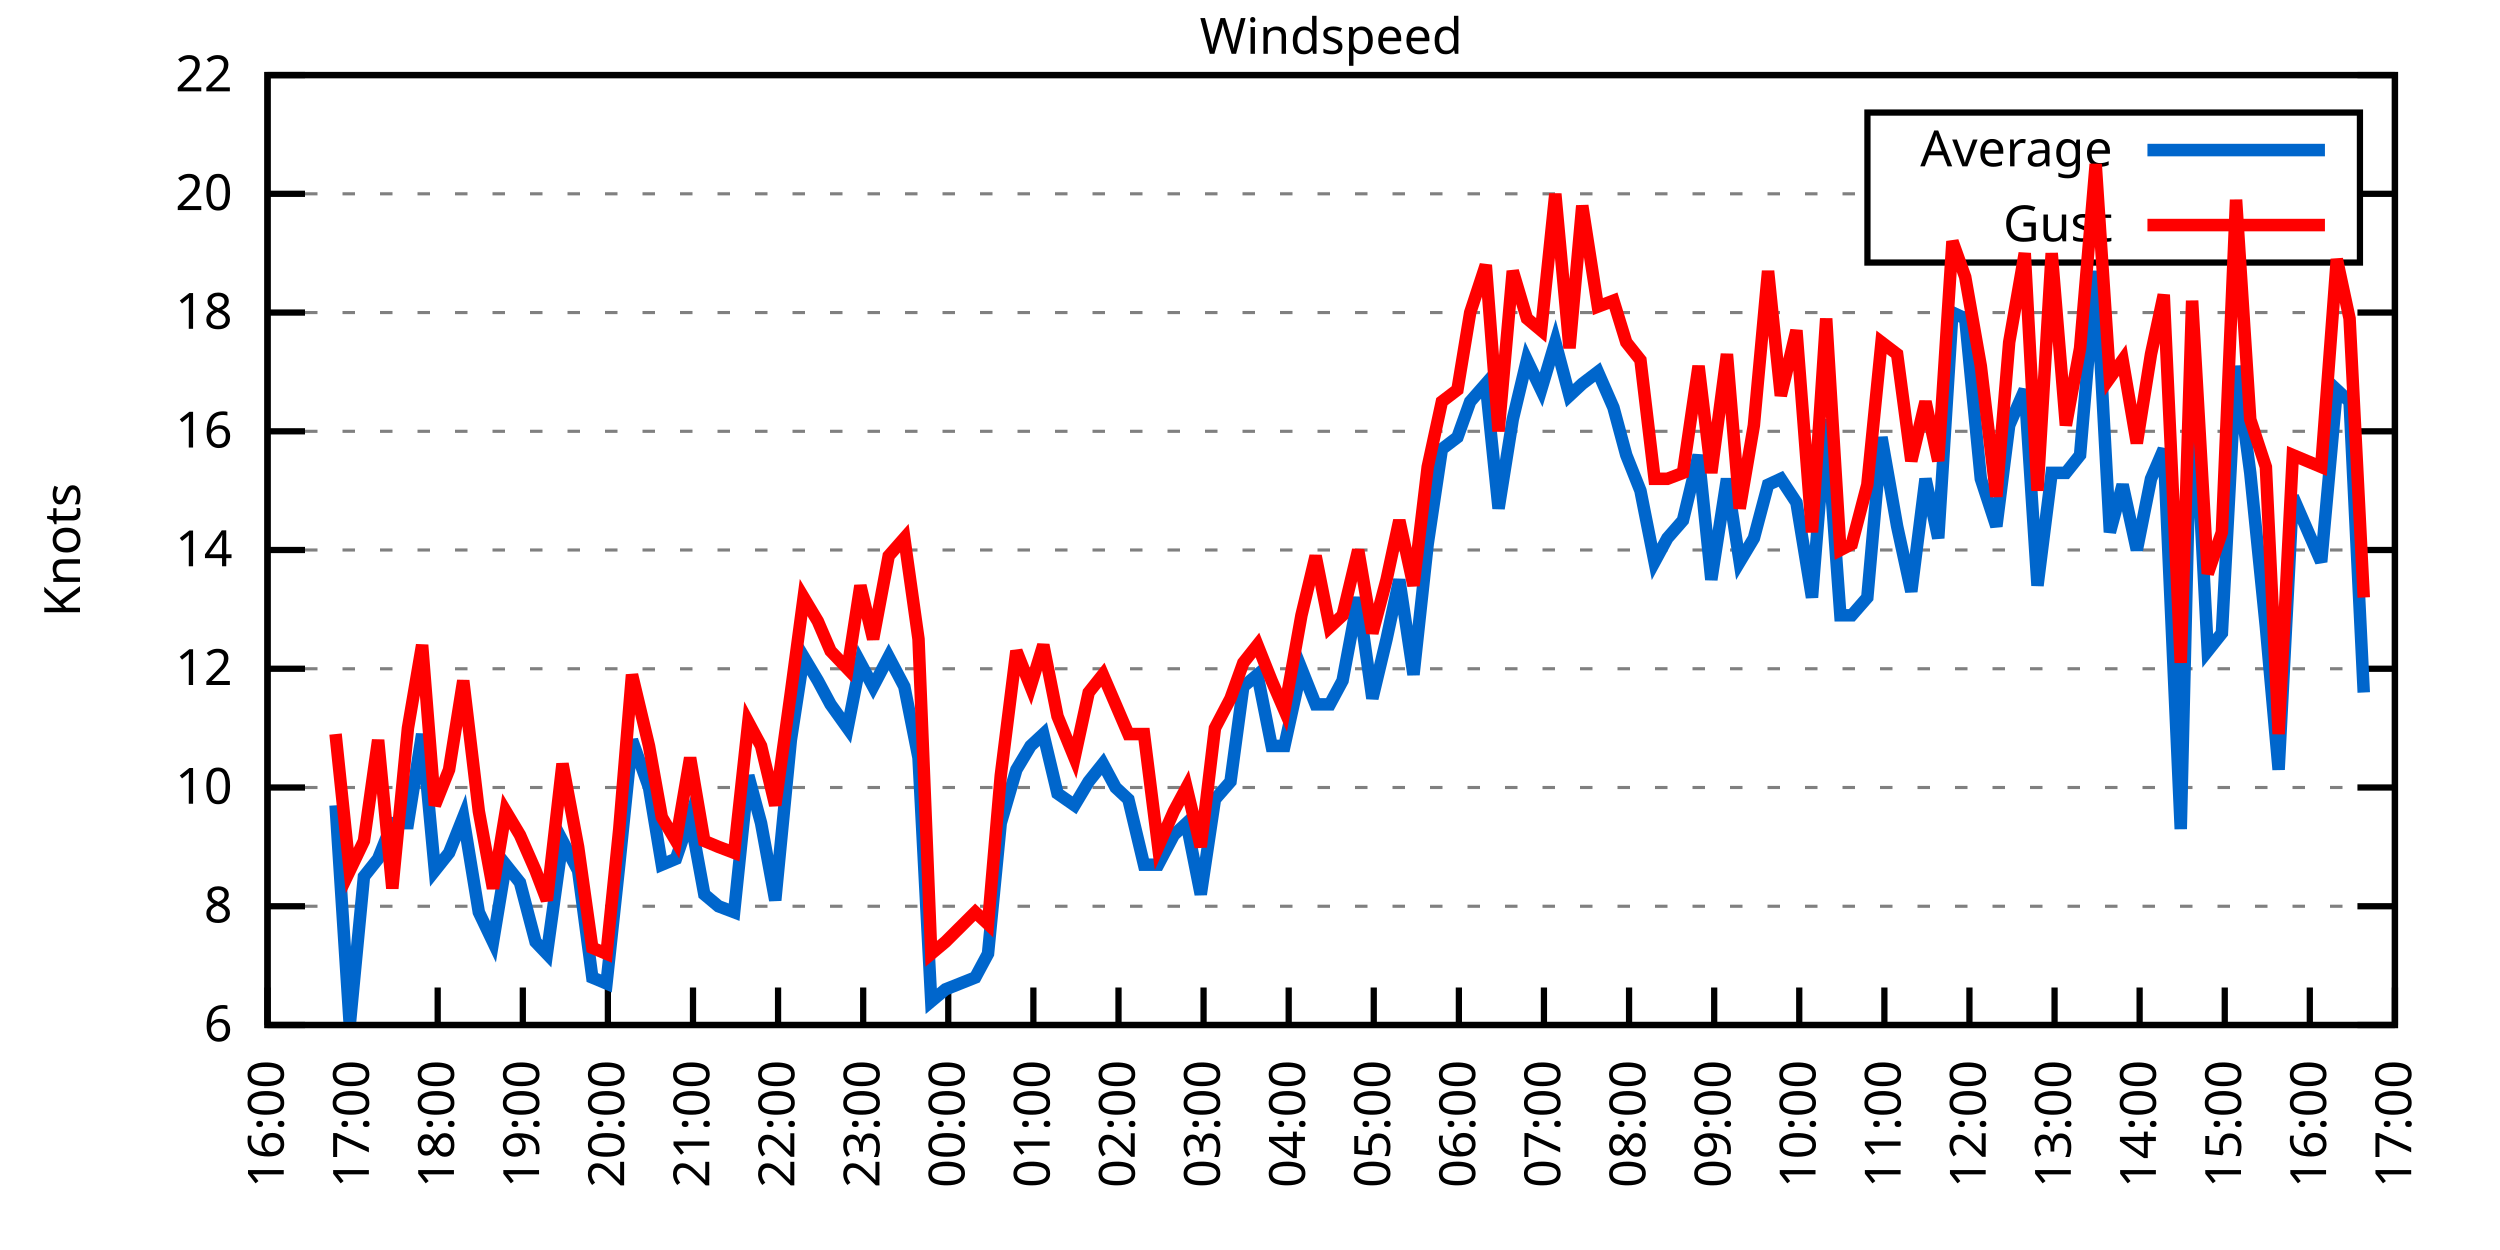
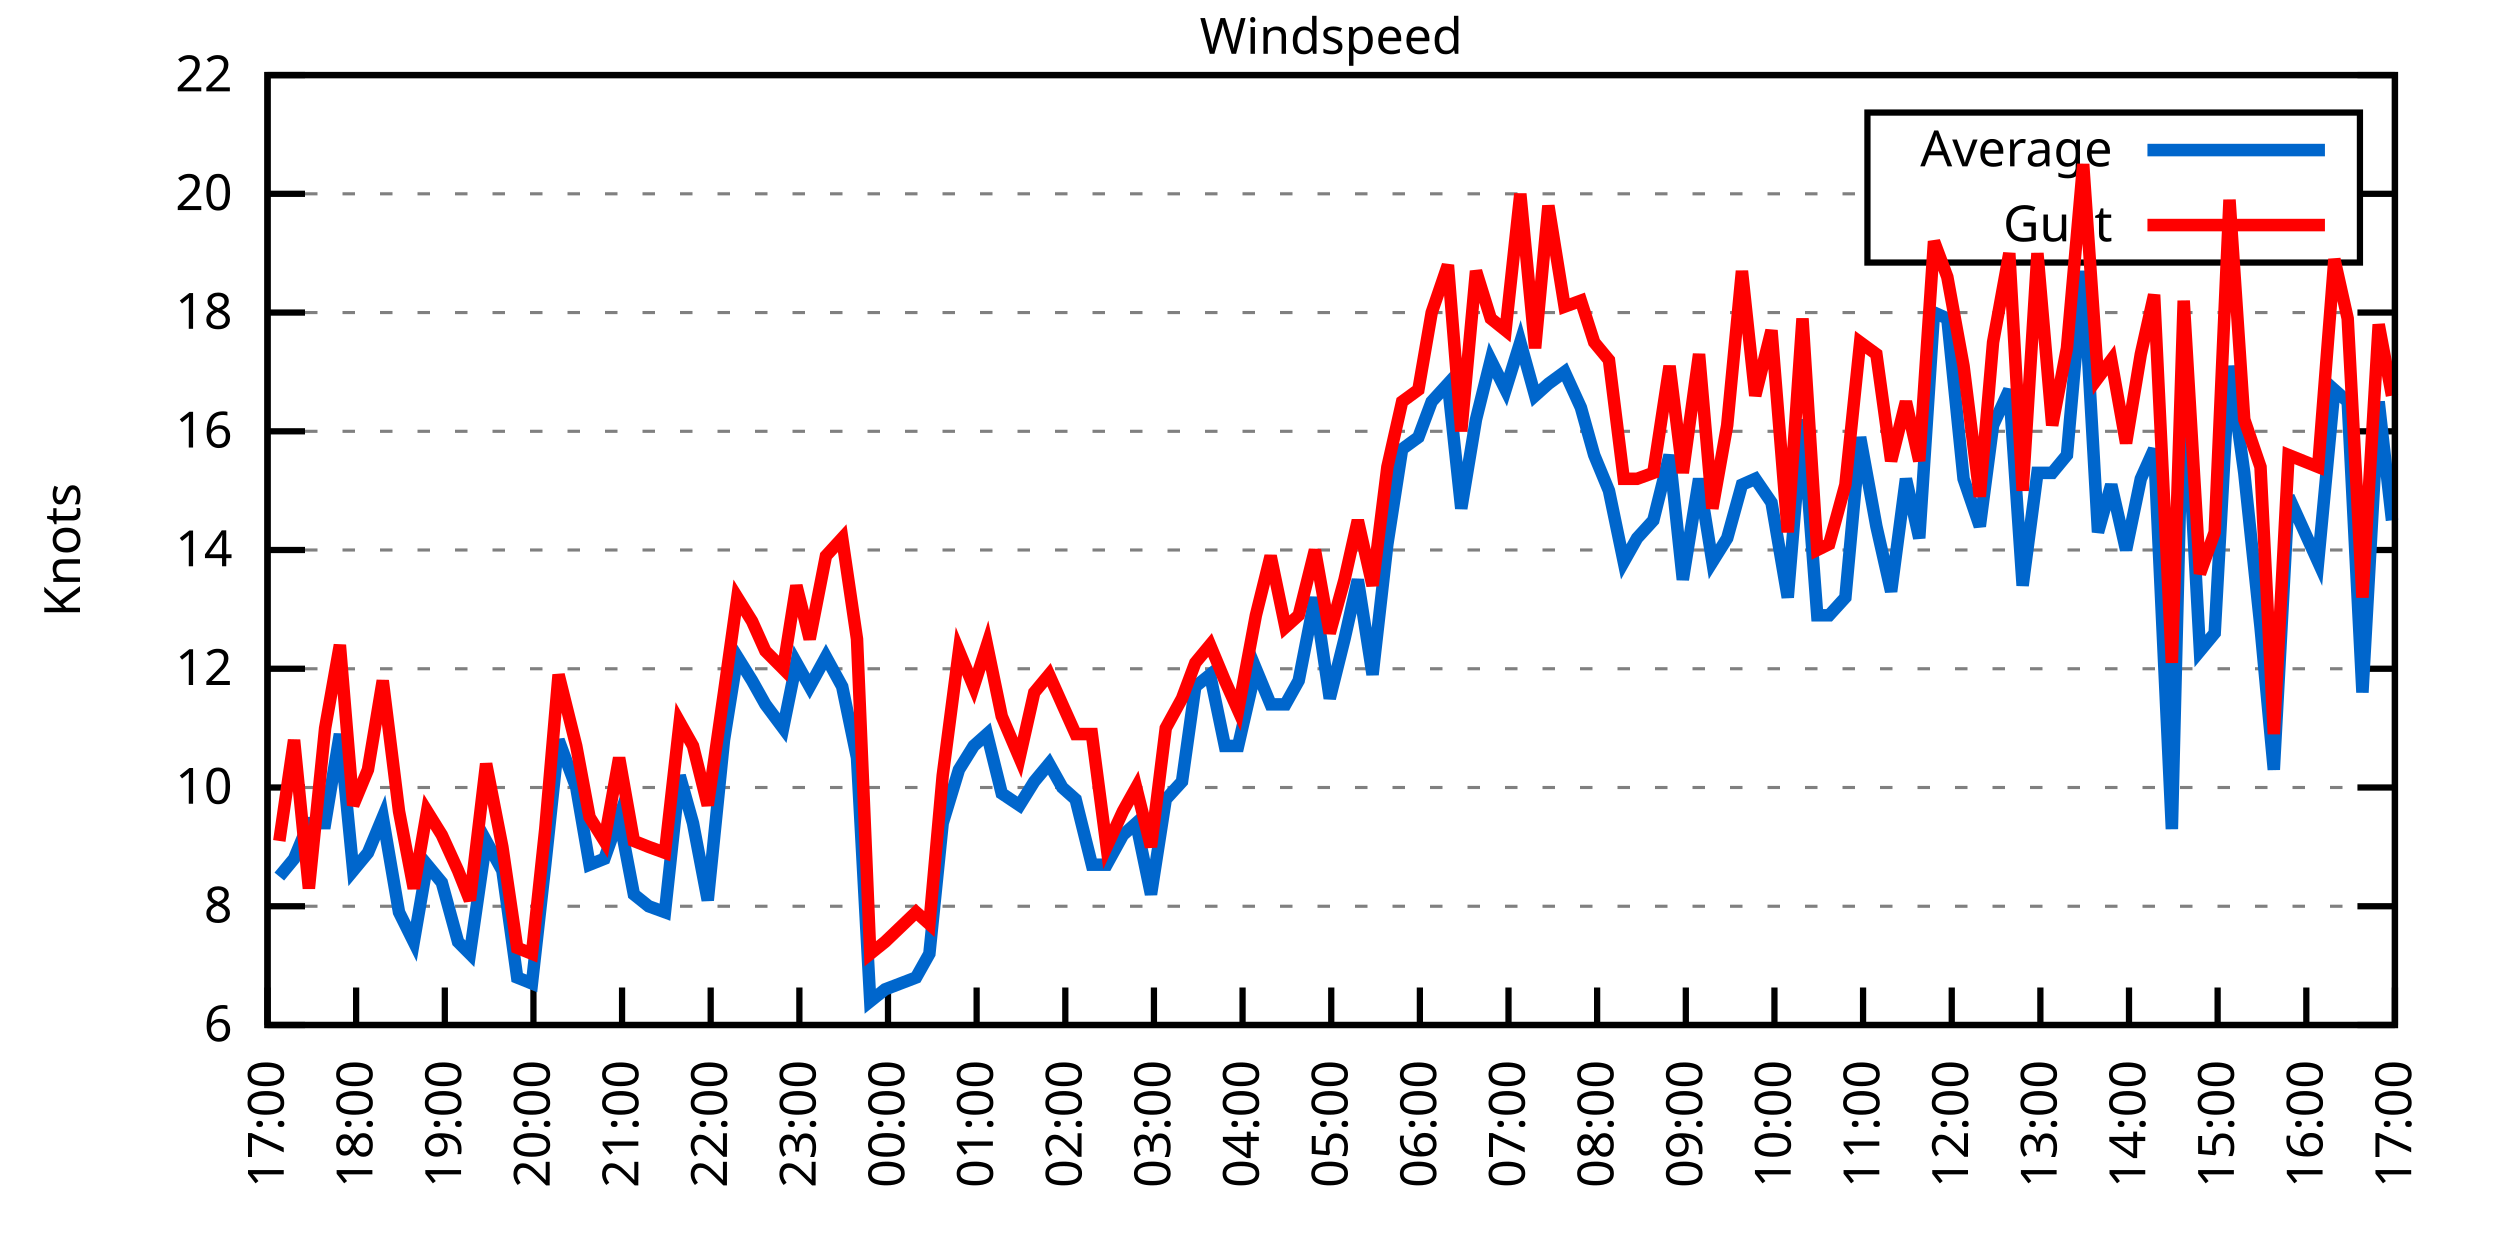
<svg xmlns="http://www.w3.org/2000/svg" xmlns:xlink="http://www.w3.org/1999/xlink" width="400" height="200" viewBox="0 0 400 200">
  <g id="gnuplot_canvas">
    <rect x="0" y="0" width="400" height="200" fill="none" />
    <defs>
      <circle id="gpDot" r="0.5" stroke-width="0.5" stroke="currentColor" />
      <path id="gpPt0" stroke-width="0.333" stroke="currentColor" d="M-1,0 h2 M0,-1 v2" />
      <path id="gpPt1" stroke-width="0.333" stroke="currentColor" d="M-1,-1 L1,1 M1,-1 L-1,1" />
      <path id="gpPt2" stroke-width="0.333" stroke="currentColor" d="M-1,0 L1,0 M0,-1 L0,1 M-1,-1 L1,1 M-1,1 L1,-1" />
      <rect id="gpPt3" stroke-width="0.333" stroke="currentColor" x="-1" y="-1" width="2" height="2" />
      <rect id="gpPt4" stroke-width="0.333" stroke="currentColor" fill="currentColor" x="-1" y="-1" width="2" height="2" />
      <circle id="gpPt5" stroke-width="0.333" stroke="currentColor" cx="0" cy="0" r="1" />
      <use xlink:href="#gpPt5" id="gpPt6" fill="currentColor" stroke="none" />
      <path id="gpPt7" stroke-width="0.333" stroke="currentColor" d="M0,-1.33 L-1.33,0.67 L1.33,0.67 z" />
      <use xlink:href="#gpPt7" id="gpPt8" fill="currentColor" stroke="none" />
      <use xlink:href="#gpPt7" id="gpPt9" stroke="currentColor" transform="rotate(180)" />
      <use xlink:href="#gpPt9" id="gpPt10" fill="currentColor" stroke="none" />
      <use xlink:href="#gpPt3" id="gpPt11" stroke="currentColor" transform="rotate(45)" />
      <use xlink:href="#gpPt11" id="gpPt12" fill="currentColor" stroke="none" />
      <path id="gpPt13" stroke-width="0.333" stroke="currentColor" d="M0,1.330 L1.265,0.411 L0.782,-1.067 L-0.782,-1.076 L-1.265,0.411 z" />
      <use xlink:href="#gpPt13" id="gpPt14" fill="currentColor" stroke="none" />
      <filter id="textbox" filterUnits="objectBoundingBox" x="0" y="0" height="1" width="1">
        <feFlood flood-color="white" flood-opacity="1" result="bgnd" />
        <feComposite in="SourceGraphic" in2="bgnd" operator="atop" />
      </filter>
      <filter id="greybox" filterUnits="objectBoundingBox" x="0" y="0" height="1" width="1">
        <feFlood flood-color="lightgrey" flood-opacity="1" result="grey" />
        <feComposite in="SourceGraphic" in2="grey" operator="atop" />
      </filter>
    </defs>
    <g fill="none" color="white" stroke="currentColor" stroke-width="1.00" stroke-linecap="butt" stroke-linejoin="miter">
</g>
    <g fill="none" color="black" stroke="currentColor" stroke-width="1.00" stroke-linecap="butt" stroke-linejoin="miter">
      <g stroke="none" shape-rendering="crispEdges">
        <polygon fill="rgb(255, 255, 255)" points="42.80,164.00 383.18,164.00 383.18,12.02 42.80,12.02 " />
      </g>
    </g>
    <g fill="none" color="black" stroke="currentColor" stroke-width="1.00" stroke-linecap="butt" stroke-linejoin="miter">
</g>
    <g fill="none" color="black" stroke="black" stroke-width="0.50" stroke-linecap="butt" stroke-linejoin="miter">
</g>
    <g fill="none" color="gray" stroke="currentColor" stroke-width="0.50" stroke-linecap="butt" stroke-linejoin="miter">
      <path stroke="gray" stroke-dasharray="2,4" class="gridline" d="M42.80,164.00 L383.19,164.00  " />
    </g>
    <g fill="none" color="gray" stroke="gray" stroke-width="1.00" stroke-linecap="butt" stroke-linejoin="miter">
</g>
    <g fill="none" color="black" stroke="currentColor" stroke-width="1.00" stroke-linecap="butt" stroke-linejoin="miter">
      <path stroke="black" d="M42.80,164.00 L48.80,164.00 M383.19,164.00 L377.19,164.00  " />
      <g transform="translate(37.20,166.60)" stroke="none" fill="black" font-family="Sans" font-size="8.00" text-anchor="end">
        <text>
          <tspan font-family="Sans"> 6</tspan>
        </text>
      </g>
    </g>
    <g fill="none" color="black" stroke="currentColor" stroke-width="1.00" stroke-linecap="butt" stroke-linejoin="miter">
</g>
    <g fill="none" color="black" stroke="black" stroke-width="0.50" stroke-linecap="butt" stroke-linejoin="miter">
</g>
    <g fill="none" color="gray" stroke="currentColor" stroke-width="0.50" stroke-linecap="butt" stroke-linejoin="miter">
      <path stroke="gray" stroke-dasharray="2,4" class="gridline" d="M42.80,145.00 L383.19,145.00  " />
    </g>
    <g fill="none" color="gray" stroke="gray" stroke-width="1.00" stroke-linecap="butt" stroke-linejoin="miter">
</g>
    <g fill="none" color="black" stroke="currentColor" stroke-width="1.00" stroke-linecap="butt" stroke-linejoin="miter">
      <path stroke="black" d="M42.80,145.00 L48.80,145.00 M383.19,145.00 L377.19,145.00  " />
      <g transform="translate(37.20,147.60)" stroke="none" fill="black" font-family="Sans" font-size="8.00" text-anchor="end">
        <text>
          <tspan font-family="Sans"> 8</tspan>
        </text>
      </g>
    </g>
    <g fill="none" color="black" stroke="currentColor" stroke-width="1.00" stroke-linecap="butt" stroke-linejoin="miter">
</g>
    <g fill="none" color="black" stroke="black" stroke-width="0.50" stroke-linecap="butt" stroke-linejoin="miter">
</g>
    <g fill="none" color="gray" stroke="currentColor" stroke-width="0.50" stroke-linecap="butt" stroke-linejoin="miter">
      <path stroke="gray" stroke-dasharray="2,4" class="gridline" d="M42.80,126.00 L383.19,126.00  " />
    </g>
    <g fill="none" color="gray" stroke="gray" stroke-width="1.00" stroke-linecap="butt" stroke-linejoin="miter">
</g>
    <g fill="none" color="black" stroke="currentColor" stroke-width="1.00" stroke-linecap="butt" stroke-linejoin="miter">
      <path stroke="black" d="M42.80,126.00 L48.80,126.00 M383.19,126.00 L377.19,126.00  " />
      <g transform="translate(37.20,128.60)" stroke="none" fill="black" font-family="Sans" font-size="8.00" text-anchor="end">
        <text>
          <tspan font-family="Sans"> 10</tspan>
        </text>
      </g>
    </g>
    <g fill="none" color="black" stroke="currentColor" stroke-width="1.00" stroke-linecap="butt" stroke-linejoin="miter">
</g>
    <g fill="none" color="black" stroke="black" stroke-width="0.50" stroke-linecap="butt" stroke-linejoin="miter">
</g>
    <g fill="none" color="gray" stroke="currentColor" stroke-width="0.50" stroke-linecap="butt" stroke-linejoin="miter">
      <path stroke="gray" stroke-dasharray="2,4" class="gridline" d="M42.80,107.00 L383.19,107.00  " />
    </g>
    <g fill="none" color="gray" stroke="gray" stroke-width="1.00" stroke-linecap="butt" stroke-linejoin="miter">
</g>
    <g fill="none" color="black" stroke="currentColor" stroke-width="1.00" stroke-linecap="butt" stroke-linejoin="miter">
      <path stroke="black" d="M42.80,107.00 L48.80,107.00 M383.19,107.00 L377.19,107.00  " />
      <g transform="translate(37.20,109.60)" stroke="none" fill="black" font-family="Sans" font-size="8.00" text-anchor="end">
        <text>
          <tspan font-family="Sans"> 12</tspan>
        </text>
      </g>
    </g>
    <g fill="none" color="black" stroke="currentColor" stroke-width="1.00" stroke-linecap="butt" stroke-linejoin="miter">
</g>
    <g fill="none" color="black" stroke="black" stroke-width="0.50" stroke-linecap="butt" stroke-linejoin="miter">
</g>
    <g fill="none" color="gray" stroke="currentColor" stroke-width="0.50" stroke-linecap="butt" stroke-linejoin="miter">
      <path stroke="gray" stroke-dasharray="2,4" class="gridline" d="M42.80,88.00 L383.19,88.00  " />
    </g>
    <g fill="none" color="gray" stroke="gray" stroke-width="1.00" stroke-linecap="butt" stroke-linejoin="miter">
</g>
    <g fill="none" color="black" stroke="currentColor" stroke-width="1.00" stroke-linecap="butt" stroke-linejoin="miter">
      <path stroke="black" d="M42.80,88.00 L48.80,88.00 M383.19,88.00 L377.19,88.00  " />
      <g transform="translate(37.20,90.60)" stroke="none" fill="black" font-family="Sans" font-size="8.00" text-anchor="end">
        <text>
          <tspan font-family="Sans"> 14</tspan>
        </text>
      </g>
    </g>
    <g fill="none" color="black" stroke="currentColor" stroke-width="1.00" stroke-linecap="butt" stroke-linejoin="miter">
</g>
    <g fill="none" color="black" stroke="black" stroke-width="0.50" stroke-linecap="butt" stroke-linejoin="miter">
</g>
    <g fill="none" color="gray" stroke="currentColor" stroke-width="0.50" stroke-linecap="butt" stroke-linejoin="miter">
      <path stroke="gray" stroke-dasharray="2,4" class="gridline" d="M42.80,69.01 L383.19,69.01  " />
    </g>
    <g fill="none" color="gray" stroke="gray" stroke-width="1.00" stroke-linecap="butt" stroke-linejoin="miter">
</g>
    <g fill="none" color="black" stroke="currentColor" stroke-width="1.00" stroke-linecap="butt" stroke-linejoin="miter">
      <path stroke="black" d="M42.80,69.01 L48.80,69.01 M383.19,69.01 L377.19,69.01  " />
      <g transform="translate(37.20,71.61)" stroke="none" fill="black" font-family="Sans" font-size="8.00" text-anchor="end">
        <text>
          <tspan font-family="Sans"> 16</tspan>
        </text>
      </g>
    </g>
    <g fill="none" color="black" stroke="currentColor" stroke-width="1.00" stroke-linecap="butt" stroke-linejoin="miter">
</g>
    <g fill="none" color="black" stroke="black" stroke-width="0.50" stroke-linecap="butt" stroke-linejoin="miter">
</g>
    <g fill="none" color="gray" stroke="currentColor" stroke-width="0.50" stroke-linecap="butt" stroke-linejoin="miter">
      <path stroke="gray" stroke-dasharray="2,4" class="gridline" d="M42.80,50.01 L383.19,50.01  " />
    </g>
    <g fill="none" color="gray" stroke="gray" stroke-width="1.00" stroke-linecap="butt" stroke-linejoin="miter">
</g>
    <g fill="none" color="black" stroke="currentColor" stroke-width="1.00" stroke-linecap="butt" stroke-linejoin="miter">
      <path stroke="black" d="M42.80,50.01 L48.80,50.01 M383.19,50.01 L377.19,50.01  " />
      <g transform="translate(37.20,52.61)" stroke="none" fill="black" font-family="Sans" font-size="8.00" text-anchor="end">
        <text>
          <tspan font-family="Sans"> 18</tspan>
        </text>
      </g>
    </g>
    <g fill="none" color="black" stroke="currentColor" stroke-width="1.00" stroke-linecap="butt" stroke-linejoin="miter">
</g>
    <g fill="none" color="black" stroke="black" stroke-width="0.50" stroke-linecap="butt" stroke-linejoin="miter">
</g>
    <g fill="none" color="gray" stroke="currentColor" stroke-width="0.50" stroke-linecap="butt" stroke-linejoin="miter">
      <path stroke="gray" stroke-dasharray="2,4" class="gridline" d="M42.80,31.01 L298.79,31.01 M377.59,31.01 L383.19,31.01  " />
    </g>
    <g fill="none" color="gray" stroke="gray" stroke-width="1.00" stroke-linecap="butt" stroke-linejoin="miter">
</g>
    <g fill="none" color="black" stroke="currentColor" stroke-width="1.00" stroke-linecap="butt" stroke-linejoin="miter">
      <path stroke="black" d="M42.80,31.01 L48.80,31.01 M383.19,31.01 L377.19,31.01  " />
      <g transform="translate(37.20,33.61)" stroke="none" fill="black" font-family="Sans" font-size="8.00" text-anchor="end">
        <text>
          <tspan font-family="Sans"> 20</tspan>
        </text>
      </g>
    </g>
    <g fill="none" color="black" stroke="currentColor" stroke-width="1.00" stroke-linecap="butt" stroke-linejoin="miter">
</g>
    <g fill="none" color="black" stroke="black" stroke-width="0.50" stroke-linecap="butt" stroke-linejoin="miter">
</g>
    <g fill="none" color="gray" stroke="currentColor" stroke-width="0.50" stroke-linecap="butt" stroke-linejoin="miter">
      <path stroke="gray" stroke-dasharray="2,4" class="gridline" d="M42.80,12.01 L383.19,12.01  " />
    </g>
    <g fill="none" color="gray" stroke="gray" stroke-width="1.00" stroke-linecap="butt" stroke-linejoin="miter">
</g>
    <g fill="none" color="black" stroke="currentColor" stroke-width="1.00" stroke-linecap="butt" stroke-linejoin="miter">
      <path stroke="black" d="M42.80,12.01 L48.80,12.01 M383.19,12.01 L377.19,12.01  " />
      <g transform="translate(37.20,14.61)" stroke="none" fill="black" font-family="Sans" font-size="8.00" text-anchor="end">
        <text>
          <tspan font-family="Sans"> 22</tspan>
        </text>
      </g>
    </g>
    <g fill="none" color="black" stroke="currentColor" stroke-width="1.00" stroke-linecap="butt" stroke-linejoin="miter">
      <path stroke="black" d="M42.80,164.00 L42.80,158.00  " />
      <g transform="translate(45.40,169.60) rotate(270.00)" stroke="none" fill="black" font-family="Sans" font-size="8.00" text-anchor="end">
        <text>
-           <tspan font-family="Sans">16:00</tspan>
-         </text>
-       </g>
-     </g>
-     <g fill="none" color="black" stroke="currentColor" stroke-width="1.00" stroke-linecap="butt" stroke-linejoin="miter">
-       <path stroke="black" d="M56.42,164.00 L56.42,158.00  " />
-       <g transform="translate(59.02,169.60) rotate(270.00)" stroke="none" fill="black" font-family="Sans" font-size="8.00" text-anchor="end">
-         <text>
          <tspan font-family="Sans">17:00</tspan>
        </text>
      </g>
    </g>
    <g fill="none" color="black" stroke="currentColor" stroke-width="1.00" stroke-linecap="butt" stroke-linejoin="miter">
-       <path stroke="black" d="M70.03,164.00 L70.03,158.00  " />
-       <g transform="translate(72.63,169.60) rotate(270.00)" stroke="none" fill="black" font-family="Sans" font-size="8.00" text-anchor="end">
+       <path stroke="black" d="M56.98,164.00 L56.98,158.00  " />
+       <g transform="translate(59.58,169.60) rotate(270.00)" stroke="none" fill="black" font-family="Sans" font-size="8.00" text-anchor="end">
        <text>
          <tspan font-family="Sans">18:00</tspan>
        </text>
      </g>
    </g>
    <g fill="none" color="black" stroke="currentColor" stroke-width="1.00" stroke-linecap="butt" stroke-linejoin="miter">
-       <path stroke="black" d="M83.65,164.00 L83.65,158.00  " />
-       <g transform="translate(86.25,169.60) rotate(270.00)" stroke="none" fill="black" font-family="Sans" font-size="8.00" text-anchor="end">
+       <path stroke="black" d="M71.17,164.00 L71.17,158.00  " />
+       <g transform="translate(73.77,169.60) rotate(270.00)" stroke="none" fill="black" font-family="Sans" font-size="8.00" text-anchor="end">
        <text>
          <tspan font-family="Sans">19:00</tspan>
        </text>
      </g>
    </g>
    <g fill="none" color="black" stroke="currentColor" stroke-width="1.00" stroke-linecap="butt" stroke-linejoin="miter">
-       <path stroke="black" d="M97.26,164.00 L97.26,158.00  " />
-       <g transform="translate(99.86,169.60) rotate(270.00)" stroke="none" fill="black" font-family="Sans" font-size="8.00" text-anchor="end">
+       <path stroke="black" d="M85.35,164.00 L85.35,158.00  " />
+       <g transform="translate(87.95,169.60) rotate(270.00)" stroke="none" fill="black" font-family="Sans" font-size="8.00" text-anchor="end">
        <text>
          <tspan font-family="Sans">20:00</tspan>
        </text>
      </g>
    </g>
    <g fill="none" color="black" stroke="currentColor" stroke-width="1.00" stroke-linecap="butt" stroke-linejoin="miter">
-       <path stroke="black" d="M110.88,164.00 L110.88,158.00  " />
-       <g transform="translate(113.48,169.60) rotate(270.00)" stroke="none" fill="black" font-family="Sans" font-size="8.00" text-anchor="end">
+       <path stroke="black" d="M99.53,164.00 L99.53,158.00  " />
+       <g transform="translate(102.13,169.60) rotate(270.00)" stroke="none" fill="black" font-family="Sans" font-size="8.00" text-anchor="end">
        <text>
          <tspan font-family="Sans">21:00</tspan>
        </text>
      </g>
    </g>
    <g fill="none" color="black" stroke="currentColor" stroke-width="1.00" stroke-linecap="butt" stroke-linejoin="miter">
-       <path stroke="black" d="M124.49,164.00 L124.49,158.00  " />
-       <g transform="translate(127.09,169.60) rotate(270.00)" stroke="none" fill="black" font-family="Sans" font-size="8.00" text-anchor="end">
+       <path stroke="black" d="M113.71,164.00 L113.71,158.00  " />
+       <g transform="translate(116.31,169.60) rotate(270.00)" stroke="none" fill="black" font-family="Sans" font-size="8.00" text-anchor="end">
        <text>
          <tspan font-family="Sans">22:00</tspan>
        </text>
      </g>
    </g>
    <g fill="none" color="black" stroke="currentColor" stroke-width="1.00" stroke-linecap="butt" stroke-linejoin="miter">
-       <path stroke="black" d="M138.11,164.00 L138.11,158.00  " />
-       <g transform="translate(140.71,169.60) rotate(270.00)" stroke="none" fill="black" font-family="Sans" font-size="8.00" text-anchor="end">
+       <path stroke="black" d="M127.90,164.00 L127.90,158.00  " />
+       <g transform="translate(130.50,169.60) rotate(270.00)" stroke="none" fill="black" font-family="Sans" font-size="8.00" text-anchor="end">
        <text>
          <tspan font-family="Sans">23:00</tspan>
        </text>
      </g>
    </g>
    <g fill="none" color="black" stroke="currentColor" stroke-width="1.00" stroke-linecap="butt" stroke-linejoin="miter">
-       <path stroke="black" d="M151.72,164.00 L151.72,158.00  " />
-       <g transform="translate(154.32,169.60) rotate(270.00)" stroke="none" fill="black" font-family="Sans" font-size="8.00" text-anchor="end">
+       <path stroke="black" d="M142.08,164.00 L142.08,158.00  " />
+       <g transform="translate(144.68,169.60) rotate(270.00)" stroke="none" fill="black" font-family="Sans" font-size="8.00" text-anchor="end">
        <text>
          <tspan font-family="Sans">00:00</tspan>
        </text>
      </g>
    </g>
    <g fill="none" color="black" stroke="currentColor" stroke-width="1.00" stroke-linecap="butt" stroke-linejoin="miter">
-       <path stroke="black" d="M165.34,164.00 L165.34,158.00  " />
-       <g transform="translate(167.94,169.60) rotate(270.00)" stroke="none" fill="black" font-family="Sans" font-size="8.00" text-anchor="end">
+       <path stroke="black" d="M156.26,164.00 L156.26,158.00  " />
+       <g transform="translate(158.86,169.60) rotate(270.00)" stroke="none" fill="black" font-family="Sans" font-size="8.00" text-anchor="end">
        <text>
          <tspan font-family="Sans">01:00</tspan>
        </text>
      </g>
    </g>
    <g fill="none" color="black" stroke="currentColor" stroke-width="1.00" stroke-linecap="butt" stroke-linejoin="miter">
-       <path stroke="black" d="M178.96,164.00 L178.96,158.00  " />
-       <g transform="translate(181.56,169.60) rotate(270.00)" stroke="none" fill="black" font-family="Sans" font-size="8.00" text-anchor="end">
+       <path stroke="black" d="M170.45,164.00 L170.45,158.00  " />
+       <g transform="translate(173.05,169.60) rotate(270.00)" stroke="none" fill="black" font-family="Sans" font-size="8.00" text-anchor="end">
        <text>
          <tspan font-family="Sans">02:00</tspan>
        </text>
      </g>
    </g>
    <g fill="none" color="black" stroke="currentColor" stroke-width="1.00" stroke-linecap="butt" stroke-linejoin="miter">
-       <path stroke="black" d="M192.57,164.00 L192.57,158.00  " />
-       <g transform="translate(195.17,169.60) rotate(270.00)" stroke="none" fill="black" font-family="Sans" font-size="8.00" text-anchor="end">
+       <path stroke="black" d="M184.63,164.00 L184.63,158.00  " />
+       <g transform="translate(187.23,169.60) rotate(270.00)" stroke="none" fill="black" font-family="Sans" font-size="8.00" text-anchor="end">
        <text>
          <tspan font-family="Sans">03:00</tspan>
        </text>
      </g>
    </g>
    <g fill="none" color="black" stroke="currentColor" stroke-width="1.00" stroke-linecap="butt" stroke-linejoin="miter">
-       <path stroke="black" d="M206.19,164.00 L206.19,158.00  " />
-       <g transform="translate(208.79,169.60) rotate(270.00)" stroke="none" fill="black" font-family="Sans" font-size="8.00" text-anchor="end">
+       <path stroke="black" d="M198.81,164.00 L198.81,158.00  " />
+       <g transform="translate(201.41,169.60) rotate(270.00)" stroke="none" fill="black" font-family="Sans" font-size="8.00" text-anchor="end">
        <text>
          <tspan font-family="Sans">04:00</tspan>
        </text>
      </g>
    </g>
    <g fill="none" color="black" stroke="currentColor" stroke-width="1.00" stroke-linecap="butt" stroke-linejoin="miter">
-       <path stroke="black" d="M219.80,164.00 L219.80,158.00  " />
-       <g transform="translate(222.40,169.60) rotate(270.00)" stroke="none" fill="black" font-family="Sans" font-size="8.00" text-anchor="end">
+       <path stroke="black" d="M213.00,164.00 L213.00,158.00  " />
+       <g transform="translate(215.60,169.60) rotate(270.00)" stroke="none" fill="black" font-family="Sans" font-size="8.00" text-anchor="end">
        <text>
          <tspan font-family="Sans">05:00</tspan>
        </text>
      </g>
    </g>
    <g fill="none" color="black" stroke="currentColor" stroke-width="1.00" stroke-linecap="butt" stroke-linejoin="miter">
-       <path stroke="black" d="M233.42,164.00 L233.42,158.00  " />
-       <g transform="translate(236.02,169.60) rotate(270.00)" stroke="none" fill="black" font-family="Sans" font-size="8.00" text-anchor="end">
+       <path stroke="black" d="M227.18,164.00 L227.18,158.00  " />
+       <g transform="translate(229.78,169.60) rotate(270.00)" stroke="none" fill="black" font-family="Sans" font-size="8.00" text-anchor="end">
        <text>
          <tspan font-family="Sans">06:00</tspan>
        </text>
      </g>
    </g>
    <g fill="none" color="black" stroke="currentColor" stroke-width="1.00" stroke-linecap="butt" stroke-linejoin="miter">
-       <path stroke="black" d="M247.03,164.00 L247.03,158.00  " />
-       <g transform="translate(249.63,169.60) rotate(270.00)" stroke="none" fill="black" font-family="Sans" font-size="8.00" text-anchor="end">
+       <path stroke="black" d="M241.36,164.00 L241.36,158.00  " />
+       <g transform="translate(243.96,169.60) rotate(270.00)" stroke="none" fill="black" font-family="Sans" font-size="8.00" text-anchor="end">
        <text>
          <tspan font-family="Sans">07:00</tspan>
        </text>
      </g>
    </g>
    <g fill="none" color="black" stroke="currentColor" stroke-width="1.00" stroke-linecap="butt" stroke-linejoin="miter">
-       <path stroke="black" d="M260.65,164.00 L260.65,158.00  " />
-       <g transform="translate(263.25,169.60) rotate(270.00)" stroke="none" fill="black" font-family="Sans" font-size="8.00" text-anchor="end">
+       <path stroke="black" d="M255.54,164.00 L255.54,158.00  " />
+       <g transform="translate(258.14,169.60) rotate(270.00)" stroke="none" fill="black" font-family="Sans" font-size="8.00" text-anchor="end">
        <text>
          <tspan font-family="Sans">08:00</tspan>
        </text>
      </g>
    </g>
    <g fill="none" color="black" stroke="currentColor" stroke-width="1.00" stroke-linecap="butt" stroke-linejoin="miter">
-       <path stroke="black" d="M274.27,164.00 L274.27,158.00  " />
-       <g transform="translate(276.87,169.60) rotate(270.00)" stroke="none" fill="black" font-family="Sans" font-size="8.00" text-anchor="end">
+       <path stroke="black" d="M269.73,164.00 L269.73,158.00  " />
+       <g transform="translate(272.33,169.60) rotate(270.00)" stroke="none" fill="black" font-family="Sans" font-size="8.00" text-anchor="end">
        <text>
          <tspan font-family="Sans">09:00</tspan>
        </text>
      </g>
    </g>
    <g fill="none" color="black" stroke="currentColor" stroke-width="1.00" stroke-linecap="butt" stroke-linejoin="miter">
-       <path stroke="black" d="M287.88,164.00 L287.88,158.00  " />
-       <g transform="translate(290.48,169.60) rotate(270.00)" stroke="none" fill="black" font-family="Sans" font-size="8.00" text-anchor="end">
+       <path stroke="black" d="M283.91,164.00 L283.91,158.00  " />
+       <g transform="translate(286.51,169.60) rotate(270.00)" stroke="none" fill="black" font-family="Sans" font-size="8.00" text-anchor="end">
        <text>
          <tspan font-family="Sans">10:00</tspan>
        </text>
      </g>
    </g>
    <g fill="none" color="black" stroke="currentColor" stroke-width="1.00" stroke-linecap="butt" stroke-linejoin="miter">
-       <path stroke="black" d="M301.50,164.00 L301.50,158.00  " />
-       <g transform="translate(304.10,169.60) rotate(270.00)" stroke="none" fill="black" font-family="Sans" font-size="8.00" text-anchor="end">
+       <path stroke="black" d="M298.09,164.00 L298.09,158.00  " />
+       <g transform="translate(300.69,169.60) rotate(270.00)" stroke="none" fill="black" font-family="Sans" font-size="8.00" text-anchor="end">
        <text>
          <tspan font-family="Sans">11:00</tspan>
        </text>
      </g>
    </g>
    <g fill="none" color="black" stroke="currentColor" stroke-width="1.00" stroke-linecap="butt" stroke-linejoin="miter">
-       <path stroke="black" d="M315.11,164.00 L315.11,158.00  " />
-       <g transform="translate(317.71,169.60) rotate(270.00)" stroke="none" fill="black" font-family="Sans" font-size="8.00" text-anchor="end">
+       <path stroke="black" d="M312.28,164.00 L312.28,158.00  " />
+       <g transform="translate(314.88,169.60) rotate(270.00)" stroke="none" fill="black" font-family="Sans" font-size="8.00" text-anchor="end">
        <text>
          <tspan font-family="Sans">12:00</tspan>
        </text>
      </g>
    </g>
    <g fill="none" color="black" stroke="currentColor" stroke-width="1.00" stroke-linecap="butt" stroke-linejoin="miter">
-       <path stroke="black" d="M328.73,164.00 L328.73,158.00  " />
-       <g transform="translate(331.33,169.60) rotate(270.00)" stroke="none" fill="black" font-family="Sans" font-size="8.00" text-anchor="end">
+       <path stroke="black" d="M326.46,164.00 L326.46,158.00  " />
+       <g transform="translate(329.06,169.60) rotate(270.00)" stroke="none" fill="black" font-family="Sans" font-size="8.00" text-anchor="end">
        <text>
          <tspan font-family="Sans">13:00</tspan>
        </text>
      </g>
    </g>
    <g fill="none" color="black" stroke="currentColor" stroke-width="1.00" stroke-linecap="butt" stroke-linejoin="miter">
-       <path stroke="black" d="M342.34,164.00 L342.34,158.00  " />
-       <g transform="translate(344.94,169.60) rotate(270.00)" stroke="none" fill="black" font-family="Sans" font-size="8.00" text-anchor="end">
+       <path stroke="black" d="M340.64,164.00 L340.64,158.00  " />
+       <g transform="translate(343.24,169.60) rotate(270.00)" stroke="none" fill="black" font-family="Sans" font-size="8.00" text-anchor="end">
        <text>
          <tspan font-family="Sans">14:00</tspan>
        </text>
      </g>
    </g>
    <g fill="none" color="black" stroke="currentColor" stroke-width="1.00" stroke-linecap="butt" stroke-linejoin="miter">
-       <path stroke="black" d="M355.96,164.00 L355.96,158.00  " />
-       <g transform="translate(358.56,169.60) rotate(270.00)" stroke="none" fill="black" font-family="Sans" font-size="8.00" text-anchor="end">
+       <path stroke="black" d="M354.82,164.00 L354.82,158.00  " />
+       <g transform="translate(357.42,169.60) rotate(270.00)" stroke="none" fill="black" font-family="Sans" font-size="8.00" text-anchor="end">
        <text>
          <tspan font-family="Sans">15:00</tspan>
        </text>
      </g>
    </g>
    <g fill="none" color="black" stroke="currentColor" stroke-width="1.00" stroke-linecap="butt" stroke-linejoin="miter">
-       <path stroke="black" d="M369.57,164.00 L369.57,158.00  " />
-       <g transform="translate(372.17,169.60) rotate(270.00)" stroke="none" fill="black" font-family="Sans" font-size="8.00" text-anchor="end">
+       <path stroke="black" d="M369.01,164.00 L369.01,158.00  " />
+       <g transform="translate(371.61,169.60) rotate(270.00)" stroke="none" fill="black" font-family="Sans" font-size="8.00" text-anchor="end">
        <text>
          <tspan font-family="Sans">16:00</tspan>
        </text>
      </g>
    </g>
    <g fill="none" color="black" stroke="currentColor" stroke-width="1.00" stroke-linecap="butt" stroke-linejoin="miter">
      <path stroke="black" d="M383.19,164.00 L383.19,158.00  " />
      <g transform="translate(385.79,169.60) rotate(270.00)" stroke="none" fill="black" font-family="Sans" font-size="8.00" text-anchor="end">
        <text>
          <tspan font-family="Sans">17:00</tspan>
        </text>
      </g>
    </g>
    <g fill="none" color="black" stroke="currentColor" stroke-width="1.00" stroke-linecap="butt" stroke-linejoin="miter">
</g>
    <g fill="none" color="black" stroke="currentColor" stroke-width="1.00" stroke-linecap="butt" stroke-linejoin="miter">
      <path stroke="black" d="M42.80,12.01 L42.80,164.00 L383.19,164.00 L383.19,12.01 L42.80,12.01 Z  " />
    </g>
    <g fill="none" color="black" stroke="currentColor" stroke-width="1.00" stroke-linecap="butt" stroke-linejoin="miter">
</g>
    <g fill="none" color="black" stroke="currentColor" stroke-width="1.00" stroke-linecap="butt" stroke-linejoin="miter">
      <path stroke="black" d="M298.79,42.01 L298.79,18.01 L377.59,18.01 L377.59,42.01 L298.79,42.01 Z  " />
    </g>
    <g id="Windspeed_plot_1">
      <g fill="none" color="white" stroke="black" stroke-width="2.00" stroke-linecap="butt" stroke-linejoin="miter">
</g>
      <g fill="none" color="black" stroke="currentColor" stroke-width="2.00" stroke-linecap="butt" stroke-linejoin="miter">
        <g transform="translate(337.99,26.61)" stroke="none" fill="black" font-family="Sans" font-size="8.00" text-anchor="end">
          <text>
            <tspan font-family="Sans">Average</tspan>
          </text>
        </g>
      </g>
      <g fill="none" color="black" stroke="currentColor" stroke-width="2.00" stroke-linecap="butt" stroke-linejoin="miter">
-         <path stroke="rgb(  0, 102, 204)" d="M343.59,24.01 L371.99,24.01 M53.69,128.85 L55.96,164.00 L58.23,140.25 L60.50,137.40 L62.77,131.70 L65.27,131.70   L67.54,117.45 L69.58,139.30 L71.85,136.45 L74.12,130.75 L76.61,145.95 L78.88,150.70 L80.92,138.35 L83.19,141.20   L85.69,150.70 L87.50,152.60 L90.00,134.55 L92.50,139.30 L94.77,156.40 L97.04,157.35 L99.08,138.35 L101.12,118.40   L103.84,126.00 L105.89,138.35 L108.15,137.40 L110.42,130.75 L112.69,143.10 L114.96,145.00 L117.46,145.95 L119.73,124.10   L121.77,131.70 L124.04,144.05 L126.54,118.40 L128.58,105.10 L130.85,108.90 L132.89,112.70 L135.61,116.50 L137.66,106.05   L139.70,109.85 L142.19,105.10 L144.69,109.85 L146.96,121.25 L149.00,160.20 L151.27,158.30 L156.04,156.40 L158.08,152.60   L160.12,131.70 L162.62,123.15 L164.89,119.35 L166.93,117.45 L169.20,126.95 L171.92,128.85 L174.19,125.05 L176.46,122.20   L178.50,126.00 L180.54,127.90 L183.04,138.35 L185.31,138.35 L187.81,133.60 L189.85,131.70 L192.12,143.10 L194.39,127.90   L196.88,125.05 L198.93,109.85 L201.19,107.95 L203.46,119.35 L205.51,119.35 L208.23,107.00 L210.50,112.70 L212.77,112.70   L214.81,108.90 L217.31,95.60 L219.58,111.75 L221.85,102.25 L223.89,92.75 L226.16,107.95 L228.43,87.06 L230.70,71.86   L233.19,69.96 L235.23,64.26 L237.73,61.41 L239.77,81.36 L242.04,67.11 L244.31,57.61 L246.58,62.36 L248.85,54.76   L251.12,63.31 L253.16,61.41 L255.66,59.51 L258.15,65.21 L260.20,72.81 L262.47,78.51 L264.73,89.90 L266.78,86.11   L269.27,83.26 L271.77,72.81 L273.81,92.75 L276.31,76.61 L278.35,89.90 L280.62,86.11 L282.89,77.56 L284.93,76.61   L287.43,80.41 L289.92,95.60 L292.19,67.11 L294.46,98.45 L296.28,98.45 L298.77,95.60 L301.04,69.96 L303.54,84.21   L305.81,94.65 L308.08,76.61 L310.12,86.11 L312.39,50.01 L314.43,50.96 L316.93,76.61 L319.42,84.21 L321.47,68.06   L323.96,62.36 L326.00,93.70 L328.27,75.66 L330.54,75.66 L332.81,72.81 L335.31,43.36 L337.58,85.16 L339.62,77.56   L341.89,88.00 L344.16,76.61 L346.20,71.86 L348.92,132.65 L350.74,56.66 L353.24,104.15 L355.50,101.30 L357.77,58.56   L360.04,75.66 L362.54,100.35 L364.58,123.15 L366.85,79.46 L371.39,89.90 L373.89,62.36 L375.93,64.26 L378.20,110.80    " />
+         <path stroke="rgb(  0, 102, 204)" d="M343.59,24.01 L371.99,24.01 M44.69,140.25 L47.05,137.40 L49.42,131.70 L52.02,131.70 L54.38,117.45 L56.51,139.30   L58.87,136.45 L61.24,130.75 L63.84,145.95 L66.20,150.70 L68.33,138.35 L70.69,141.20 L73.29,150.70 L75.18,152.60   L77.78,134.55 L80.38,139.30 L82.75,156.40 L85.11,157.35 L87.24,138.35 L89.37,118.40 L92.20,126.00 L94.33,138.35   L96.70,137.40 L99.06,130.75 L101.42,143.10 L103.79,145.00 L106.39,145.95 L108.75,124.10 L110.88,131.70 L113.24,144.05   L115.84,118.40 L117.97,105.10 L120.33,108.90 L122.46,112.70 L125.30,116.50 L127.42,106.05 L129.55,109.85 L132.15,105.10   L134.75,109.85 L137.12,121.25 L139.24,160.20 L141.61,158.30 L146.57,156.40 L148.70,152.60 L150.83,131.70 L153.43,123.15   L155.79,119.35 L157.92,117.45 L160.28,126.95 L163.12,128.85 L165.48,125.05 L167.85,122.20 L169.97,126.00 L172.10,127.90   L174.70,138.35 L177.06,138.35 L179.67,133.60 L181.79,131.70 L184.16,143.10 L186.52,127.90 L189.12,125.05 L191.25,109.85   L193.61,107.95 L195.98,119.35 L198.10,119.35 L200.94,107.00 L203.30,112.70 L205.67,112.70 L207.79,108.90 L210.39,95.60   L212.76,111.75 L215.12,102.25 L217.25,92.75 L219.61,107.95 L221.98,87.06 L224.34,71.86 L226.94,69.96 L229.07,64.26   L231.67,61.41 L233.80,81.36 L236.16,67.11 L238.52,57.61 L240.89,62.36 L243.25,54.76 L245.62,63.31 L247.74,61.41   L250.34,59.51 L252.94,65.21 L255.07,72.81 L257.43,78.51 L259.80,89.90 L261.93,86.11 L264.53,83.26 L267.13,72.81   L269.25,92.75 L271.85,76.61 L273.98,89.90 L276.35,86.11 L278.71,77.56 L280.84,76.61 L283.44,80.41 L286.04,95.60   L288.40,67.11 L290.76,98.45 L292.66,98.45 L295.26,95.60 L297.62,69.96 L300.22,84.21 L302.58,94.65 L304.95,76.61   L307.08,86.11 L309.44,50.01 L311.57,50.96 L314.17,76.61 L316.77,84.21 L318.89,68.06 L321.49,62.36 L323.62,93.70   L325.99,75.66 L328.35,75.66 L330.71,72.81 L333.31,43.36 L335.68,85.16 L337.80,77.56 L340.17,88.00 L342.53,76.61   L344.66,71.86 L347.50,132.65 L349.39,56.66 L351.99,104.15 L354.35,101.30 L356.72,58.56 L359.08,75.66 L361.68,100.35   L363.81,123.15 L366.17,79.46 L370.90,89.90 L373.50,62.36 L375.63,64.26 L377.99,110.80 L380.59,64.26 L382.72,83.26    " />
      </g>
    </g>
    <g id="Windspeed_plot_2">
      <g fill="none" color="black" stroke="currentColor" stroke-width="2.00" stroke-linecap="butt" stroke-linejoin="miter">
        <g transform="translate(337.99,38.61)" stroke="none" fill="black" font-family="Sans" font-size="8.00" text-anchor="end">
          <text>
            <tspan font-family="Sans">Gust</tspan>
          </text>
        </g>
      </g>
      <g fill="none" color="black" stroke="currentColor" stroke-width="2.00" stroke-linecap="butt" stroke-linejoin="miter">
-         <path stroke="rgb(255,   0,   0)" d="M343.59,36.01 L371.99,36.01 M53.69,117.45 L55.96,139.30 L58.23,134.55 L60.50,118.40 L62.77,142.15 L65.27,116.50   L67.54,103.20 L69.58,128.85 L71.85,123.15 L74.12,108.90 L76.61,129.80 L78.88,142.15 L80.92,129.80 L83.19,133.60   L85.69,139.30 L87.50,144.05 L90.00,122.20 L92.50,135.50 L94.77,151.65 L97.04,152.60 L99.08,132.65 L101.12,107.95   L103.84,119.35 L105.89,130.75 L108.15,134.55 L110.42,121.25 L112.69,134.55 L114.96,135.50 L117.46,136.45 L119.73,115.55   L121.77,119.35 L124.04,128.85 L126.54,110.80 L128.58,95.60 L130.85,99.40 L132.89,104.15 L135.61,107.00 L137.66,93.70   L139.70,102.25 L142.19,88.95 L144.69,86.11 L146.96,102.25 L149.00,152.60 L151.27,150.70 L156.04,145.95 L158.08,147.85   L160.12,124.10 L162.62,104.15 L164.89,109.85 L166.93,103.20 L169.20,114.60 L171.92,121.25 L174.19,110.80 L176.46,107.95   L178.50,112.70 L180.54,117.45 L183.04,117.45 L185.31,135.50 L187.81,129.80 L189.85,126.00 L192.12,135.50 L194.39,116.50   L196.88,111.75 L198.93,106.05 L201.19,103.20 L203.46,108.90 L205.51,113.65 L208.23,98.45 L210.50,88.95 L212.77,100.35   L214.81,98.45 L217.31,88.00 L219.58,101.30 L221.85,92.75 L223.89,83.26 L226.16,93.70 L228.43,74.71 L230.70,64.26   L233.19,62.36 L235.23,50.01 L237.73,42.41 L239.77,69.01 L242.04,43.36 L244.31,50.96 L246.58,52.86 L248.85,31.01   L251.12,55.71 L253.16,32.91 L255.66,49.06 L258.15,48.11 L260.20,54.76 L262.47,57.61 L264.73,76.61 L266.78,76.61   L269.27,75.66 L271.77,58.56 L273.81,75.66 L276.31,56.66 L278.35,81.36 L280.62,68.06 L282.89,43.36 L284.93,63.31   L287.43,52.86 L289.92,85.16 L292.19,50.96 L294.46,88.00 L296.28,87.06 L298.77,77.56 L301.04,54.76 L303.54,56.66   L305.81,73.76 L308.08,64.26 L310.12,73.76 L312.39,38.61 L314.43,44.31 L316.93,58.56 L319.42,79.46 L321.47,54.76   L323.96,40.51 L326.00,78.51 L328.27,40.51 L330.54,68.06 L332.81,55.71 L335.31,26.26 L337.58,60.46 L339.62,57.61   L341.89,70.91 L344.16,56.66 L346.20,47.16 L348.92,106.05 L350.74,48.11 L353.24,91.80 L355.50,85.16 L357.77,31.96   L360.04,67.11 L362.54,74.71 L364.58,117.45 L366.85,72.81 L371.39,74.71 L373.89,41.46 L375.93,50.96 L378.20,95.60    " />
+         <path stroke="rgb(255,   0,   0)" d="M343.59,36.01 L371.99,36.01 M44.69,134.55 L47.05,118.40 L49.42,142.15 L52.02,116.50 L54.38,103.20 L56.51,128.85   L58.87,123.15 L61.24,108.90 L63.84,129.80 L66.20,142.15 L68.33,129.80 L70.69,133.60 L73.29,139.30 L75.18,144.05   L77.78,122.20 L80.38,135.50 L82.75,151.65 L85.11,152.60 L87.24,132.65 L89.37,107.95 L92.20,119.35 L94.33,130.75   L96.70,134.55 L99.06,121.25 L101.42,134.55 L103.79,135.50 L106.39,136.45 L108.75,115.55 L110.88,119.35 L113.24,128.85   L115.84,110.80 L117.97,95.60 L120.33,99.40 L122.46,104.15 L125.30,107.00 L127.42,93.70 L129.55,102.25 L132.15,88.95   L134.75,86.11 L137.12,102.25 L139.24,152.60 L141.61,150.70 L146.57,145.95 L148.70,147.85 L150.83,124.10 L153.43,104.15   L155.79,109.85 L157.92,103.20 L160.28,114.60 L163.12,121.25 L165.48,110.80 L167.85,107.95 L169.97,112.70 L172.10,117.45   L174.70,117.45 L177.06,135.50 L179.67,129.80 L181.79,126.00 L184.16,135.50 L186.52,116.50 L189.12,111.75 L191.25,106.05   L193.61,103.20 L195.98,108.90 L198.10,113.65 L200.94,98.45 L203.30,88.95 L205.67,100.35 L207.79,98.45 L210.39,88.00   L212.76,101.30 L215.12,92.75 L217.25,83.26 L219.61,93.70 L221.98,74.71 L224.34,64.26 L226.94,62.36 L229.07,50.01   L231.67,42.41 L233.80,69.01 L236.16,43.36 L238.52,50.96 L240.89,52.86 L243.25,31.01 L245.62,55.71 L247.74,32.91   L250.34,49.06 L252.94,48.11 L255.07,54.76 L257.43,57.61 L259.80,76.61 L261.93,76.61 L264.53,75.66 L267.13,58.56   L269.25,75.66 L271.85,56.66 L273.98,81.36 L276.35,68.06 L278.71,43.36 L280.84,63.31 L283.44,52.86 L286.04,85.16   L288.40,50.96 L290.76,88.00 L292.66,87.06 L295.26,77.56 L297.62,54.76 L300.22,56.66 L302.58,73.76 L304.95,64.26   L307.08,73.76 L309.44,38.61 L311.57,44.31 L314.17,58.56 L316.77,79.46 L318.89,54.76 L321.49,40.51 L323.62,78.51   L325.99,40.51 L328.35,68.06 L330.71,55.71 L333.31,26.26 L335.68,60.46 L337.80,57.61 L340.17,70.91 L342.53,56.66   L344.66,47.16 L347.50,106.05 L349.39,48.11 L351.99,91.80 L354.35,85.16 L356.72,31.96 L359.08,67.11 L361.68,74.71   L363.81,117.45 L366.17,72.81 L370.90,74.71 L373.50,41.46 L375.63,50.96 L377.99,95.60 L380.59,51.91 L382.72,63.31    " />
      </g>
    </g>
    <g fill="none" color="black" stroke="currentColor" stroke-width="2.00" stroke-linecap="butt" stroke-linejoin="miter">
</g>
    <g fill="none" color="black" stroke="black" stroke-width="1.00" stroke-linecap="butt" stroke-linejoin="miter">
</g>
    <g fill="none" color="black" stroke="currentColor" stroke-width="1.00" stroke-linecap="butt" stroke-linejoin="miter">
      <path stroke="black" d="M42.80,12.01 L42.80,164.00 L383.19,164.00 L383.19,12.01 L42.80,12.01 Z  " />
      <g transform="translate(12.80,88.01) rotate(270.00)" stroke="none" fill="black" font-family="Sans" font-size="8.00" text-anchor="middle">
        <text>
          <tspan font-family="Sans">Knots</tspan>
        </text>
      </g>
    </g>
    <g fill="none" color="black" stroke="currentColor" stroke-width="1.00" stroke-linecap="butt" stroke-linejoin="miter">
</g>
    <g fill="none" color="black" stroke="currentColor" stroke-width="1.00" stroke-linecap="butt" stroke-linejoin="miter">
      <g transform="translate(212.99,8.61)" stroke="none" fill="black" font-family="Sans" font-size="8.00" text-anchor="middle">
        <text>
          <tspan font-family="Sans">Windspeed</tspan>
        </text>
      </g>
    </g>
    <g fill="none" color="black" stroke="currentColor" stroke-width="1.00" stroke-linecap="butt" stroke-linejoin="miter">
</g>
  </g>
</svg>
